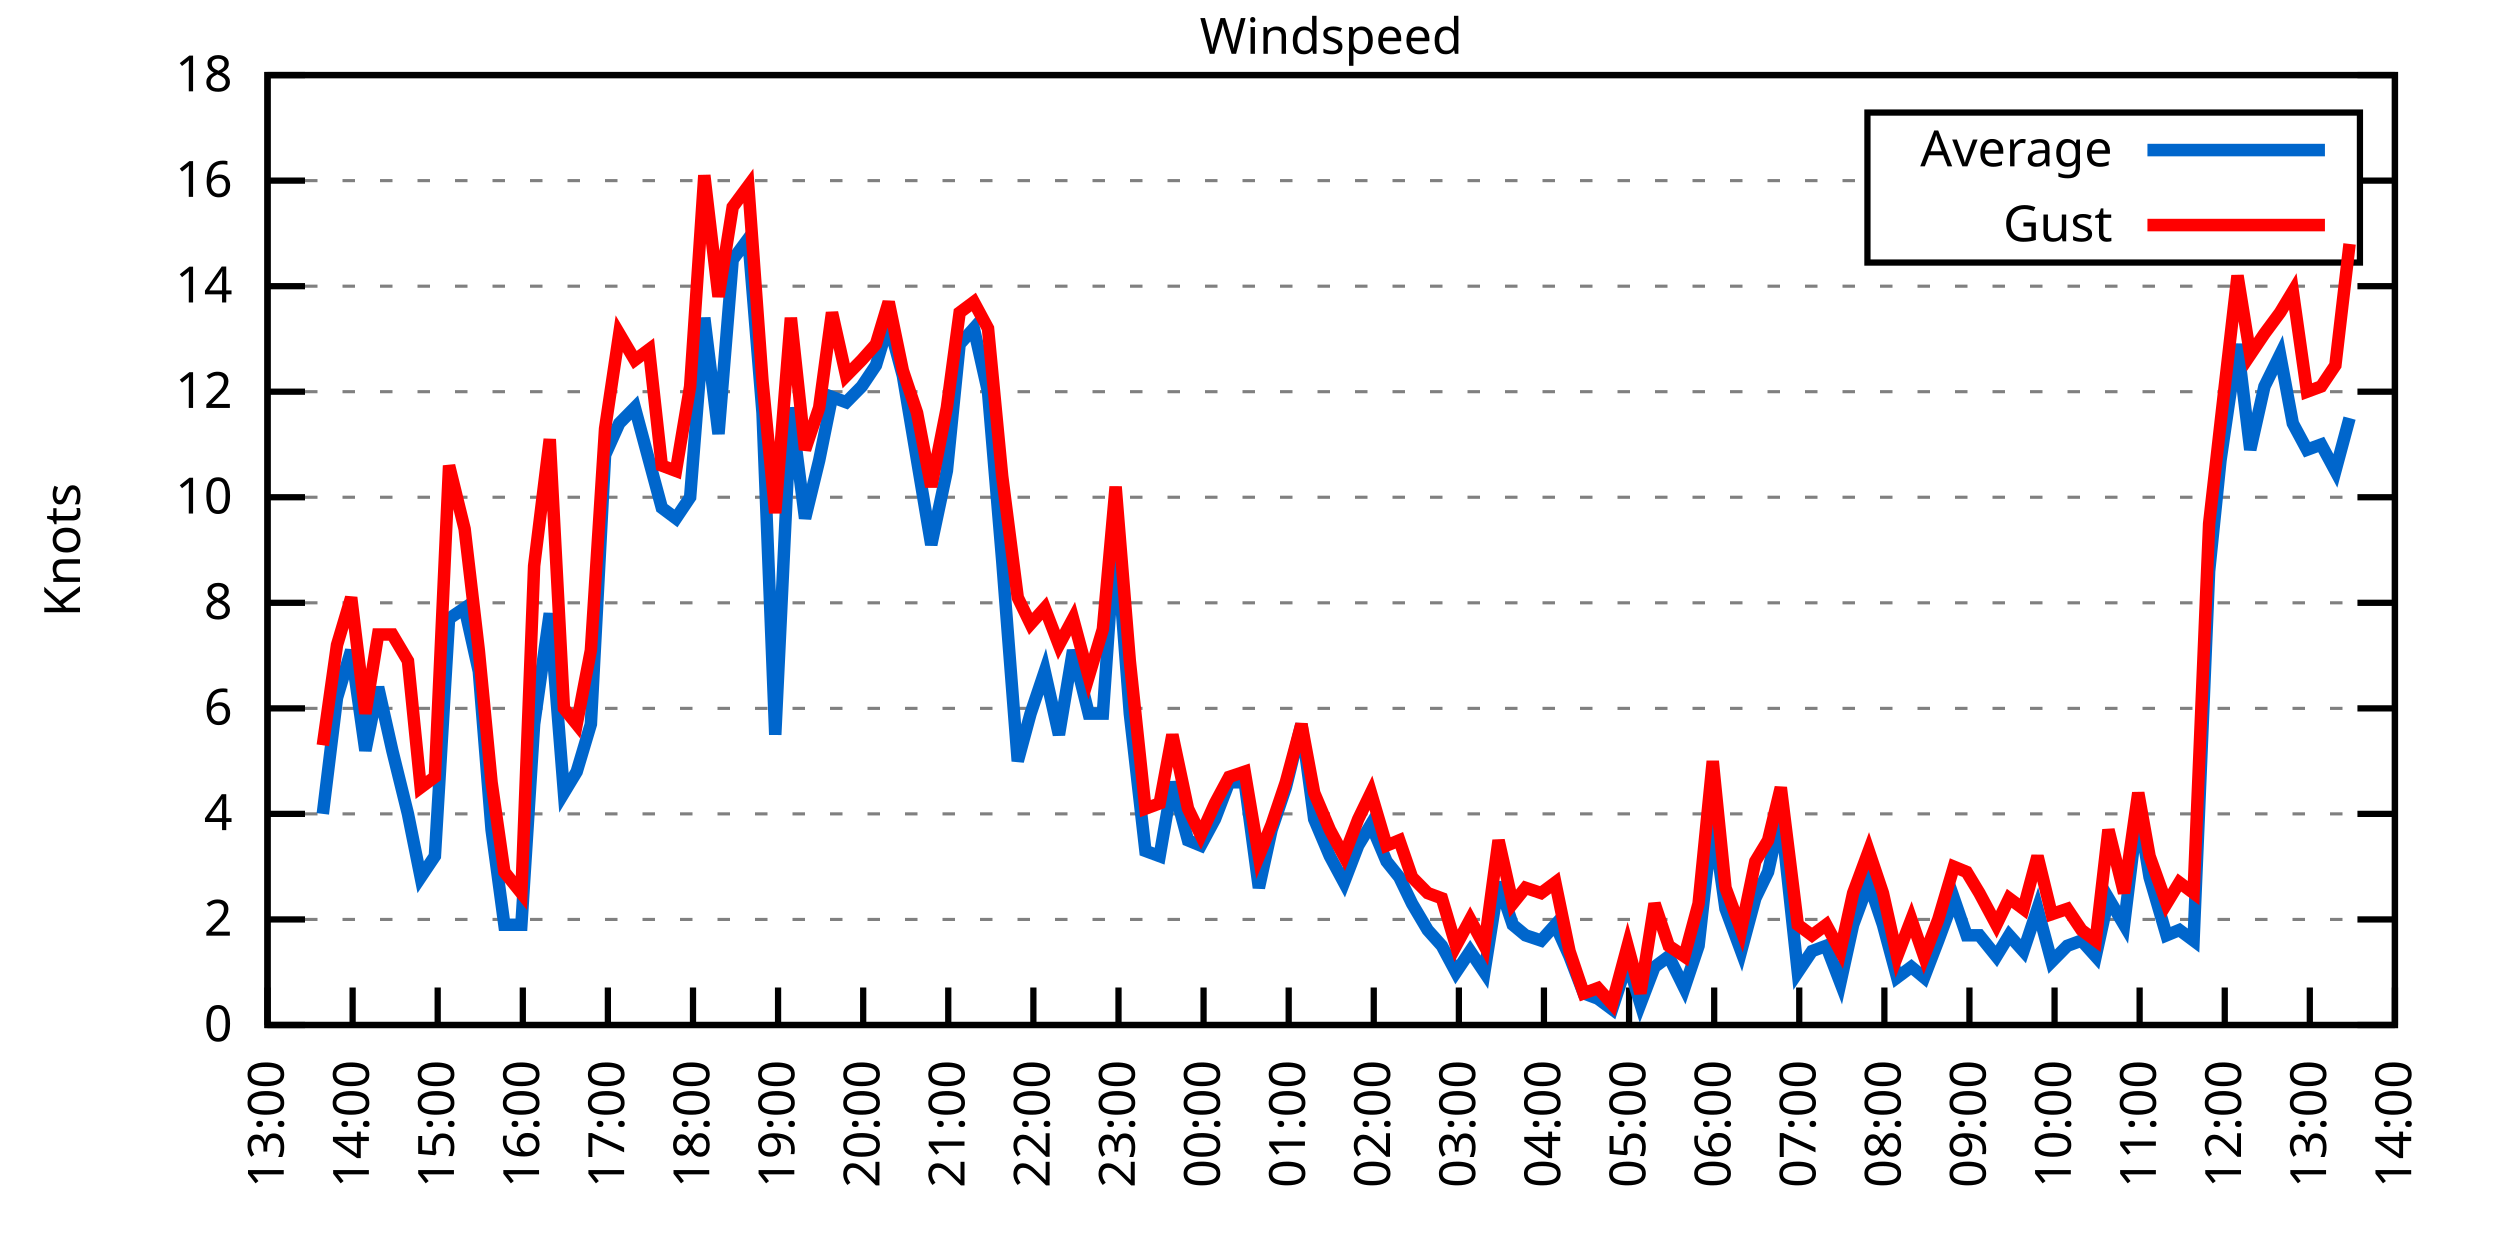
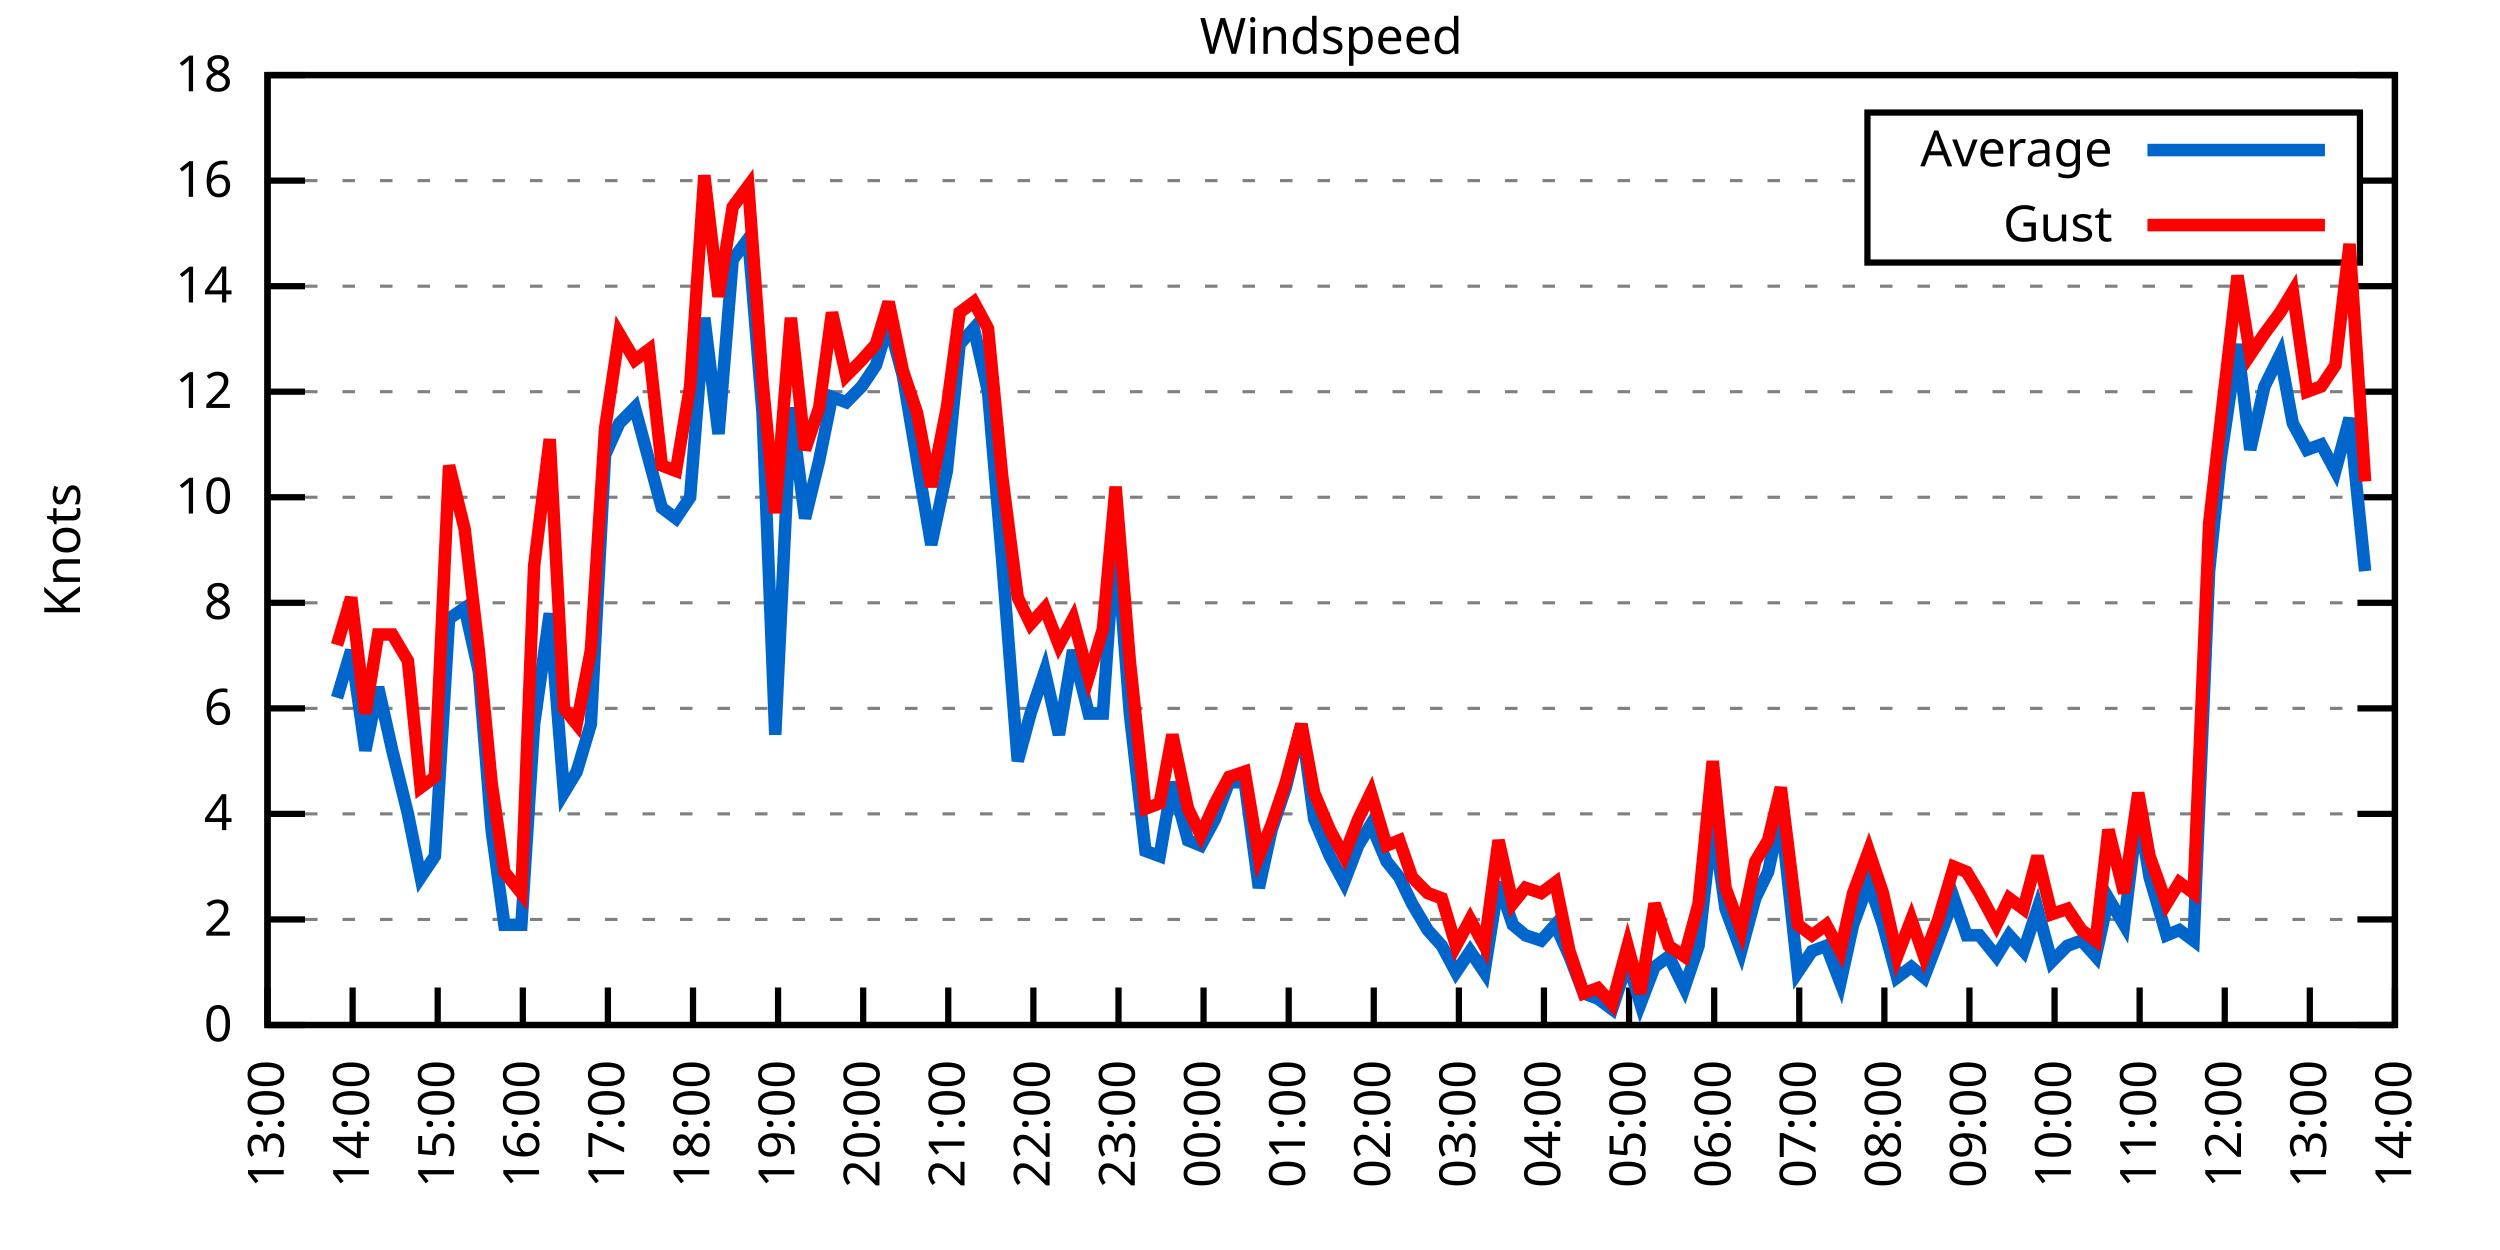
<svg xmlns="http://www.w3.org/2000/svg" xmlns:xlink="http://www.w3.org/1999/xlink" width="400" height="200" viewBox="0 0 400 200">
  <g id="gnuplot_canvas">
    <rect x="0" y="0" width="400" height="200" fill="none" />
    <defs>
      <circle id="gpDot" r="0.5" stroke-width="0.5" stroke="currentColor" />
      <path id="gpPt0" stroke-width="0.333" stroke="currentColor" d="M-1,0 h2 M0,-1 v2" />
      <path id="gpPt1" stroke-width="0.333" stroke="currentColor" d="M-1,-1 L1,1 M1,-1 L-1,1" />
      <path id="gpPt2" stroke-width="0.333" stroke="currentColor" d="M-1,0 L1,0 M0,-1 L0,1 M-1,-1 L1,1 M-1,1 L1,-1" />
      <rect id="gpPt3" stroke-width="0.333" stroke="currentColor" x="-1" y="-1" width="2" height="2" />
      <rect id="gpPt4" stroke-width="0.333" stroke="currentColor" fill="currentColor" x="-1" y="-1" width="2" height="2" />
      <circle id="gpPt5" stroke-width="0.333" stroke="currentColor" cx="0" cy="0" r="1" />
      <use xlink:href="#gpPt5" id="gpPt6" fill="currentColor" stroke="none" />
      <path id="gpPt7" stroke-width="0.333" stroke="currentColor" d="M0,-1.33 L-1.33,0.67 L1.33,0.67 z" />
      <use xlink:href="#gpPt7" id="gpPt8" fill="currentColor" stroke="none" />
      <use xlink:href="#gpPt7" id="gpPt9" stroke="currentColor" transform="rotate(180)" />
      <use xlink:href="#gpPt9" id="gpPt10" fill="currentColor" stroke="none" />
      <use xlink:href="#gpPt3" id="gpPt11" stroke="currentColor" transform="rotate(45)" />
      <use xlink:href="#gpPt11" id="gpPt12" fill="currentColor" stroke="none" />
      <path id="gpPt13" stroke-width="0.333" stroke="currentColor" d="M0,1.330 L1.265,0.411 L0.782,-1.067 L-0.782,-1.076 L-1.265,0.411 z" />
      <use xlink:href="#gpPt13" id="gpPt14" fill="currentColor" stroke="none" />
      <filter id="textbox" filterUnits="objectBoundingBox" x="0" y="0" height="1" width="1">
        <feFlood flood-color="white" flood-opacity="1" result="bgnd" />
        <feComposite in="SourceGraphic" in2="bgnd" operator="atop" />
      </filter>
      <filter id="greybox" filterUnits="objectBoundingBox" x="0" y="0" height="1" width="1">
        <feFlood flood-color="lightgrey" flood-opacity="1" result="grey" />
        <feComposite in="SourceGraphic" in2="grey" operator="atop" />
      </filter>
    </defs>
    <g fill="none" color="white" stroke="currentColor" stroke-width="1.00" stroke-linecap="butt" stroke-linejoin="miter">
</g>
    <g fill="none" color="black" stroke="currentColor" stroke-width="1.00" stroke-linecap="butt" stroke-linejoin="miter">
      <g stroke="none" shape-rendering="crispEdges">
        <polygon fill="rgb(255, 255, 255)" points="42.80,164.00 383.18,164.00 383.18,12.02 42.80,12.02 " />
      </g>
    </g>
    <g fill="none" color="black" stroke="currentColor" stroke-width="1.00" stroke-linecap="butt" stroke-linejoin="miter">
</g>
    <g fill="none" color="black" stroke="black" stroke-width="0.50" stroke-linecap="butt" stroke-linejoin="miter">
</g>
    <g fill="none" color="gray" stroke="currentColor" stroke-width="0.50" stroke-linecap="butt" stroke-linejoin="miter">
      <path stroke="gray" stroke-dasharray="2,4" class="gridline" d="M42.80,164.00 L383.19,164.00  " />
    </g>
    <g fill="none" color="gray" stroke="gray" stroke-width="1.00" stroke-linecap="butt" stroke-linejoin="miter">
</g>
    <g fill="none" color="black" stroke="currentColor" stroke-width="1.00" stroke-linecap="butt" stroke-linejoin="miter">
      <path stroke="black" d="M42.80,164.00 L48.80,164.00 M383.19,164.00 L377.19,164.00  " />
      <g transform="translate(37.20,166.60)" stroke="none" fill="black" font-family="Sans" font-size="8.00" text-anchor="end">
        <text>
          <tspan font-family="Sans"> 0</tspan>
        </text>
      </g>
    </g>
    <g fill="none" color="black" stroke="currentColor" stroke-width="1.00" stroke-linecap="butt" stroke-linejoin="miter">
</g>
    <g fill="none" color="black" stroke="black" stroke-width="0.50" stroke-linecap="butt" stroke-linejoin="miter">
</g>
    <g fill="none" color="gray" stroke="currentColor" stroke-width="0.50" stroke-linecap="butt" stroke-linejoin="miter">
      <path stroke="gray" stroke-dasharray="2,4" class="gridline" d="M42.80,147.11 L383.19,147.11  " />
    </g>
    <g fill="none" color="gray" stroke="gray" stroke-width="1.00" stroke-linecap="butt" stroke-linejoin="miter">
</g>
    <g fill="none" color="black" stroke="currentColor" stroke-width="1.00" stroke-linecap="butt" stroke-linejoin="miter">
      <path stroke="black" d="M42.80,147.11 L48.80,147.11 M383.19,147.11 L377.19,147.11  " />
      <g transform="translate(37.20,149.71)" stroke="none" fill="black" font-family="Sans" font-size="8.00" text-anchor="end">
        <text>
          <tspan font-family="Sans"> 2</tspan>
        </text>
      </g>
    </g>
    <g fill="none" color="black" stroke="currentColor" stroke-width="1.00" stroke-linecap="butt" stroke-linejoin="miter">
</g>
    <g fill="none" color="black" stroke="black" stroke-width="0.50" stroke-linecap="butt" stroke-linejoin="miter">
</g>
    <g fill="none" color="gray" stroke="currentColor" stroke-width="0.50" stroke-linecap="butt" stroke-linejoin="miter">
      <path stroke="gray" stroke-dasharray="2,4" class="gridline" d="M42.80,130.22 L383.19,130.22  " />
    </g>
    <g fill="none" color="gray" stroke="gray" stroke-width="1.00" stroke-linecap="butt" stroke-linejoin="miter">
</g>
    <g fill="none" color="black" stroke="currentColor" stroke-width="1.00" stroke-linecap="butt" stroke-linejoin="miter">
      <path stroke="black" d="M42.80,130.22 L48.80,130.22 M383.19,130.22 L377.19,130.22  " />
      <g transform="translate(37.20,132.82)" stroke="none" fill="black" font-family="Sans" font-size="8.00" text-anchor="end">
        <text>
          <tspan font-family="Sans"> 4</tspan>
        </text>
      </g>
    </g>
    <g fill="none" color="black" stroke="currentColor" stroke-width="1.00" stroke-linecap="butt" stroke-linejoin="miter">
</g>
    <g fill="none" color="black" stroke="black" stroke-width="0.50" stroke-linecap="butt" stroke-linejoin="miter">
</g>
    <g fill="none" color="gray" stroke="currentColor" stroke-width="0.50" stroke-linecap="butt" stroke-linejoin="miter">
      <path stroke="gray" stroke-dasharray="2,4" class="gridline" d="M42.80,113.34 L383.19,113.34  " />
    </g>
    <g fill="none" color="gray" stroke="gray" stroke-width="1.00" stroke-linecap="butt" stroke-linejoin="miter">
</g>
    <g fill="none" color="black" stroke="currentColor" stroke-width="1.00" stroke-linecap="butt" stroke-linejoin="miter">
      <path stroke="black" d="M42.80,113.34 L48.80,113.34 M383.19,113.34 L377.19,113.34  " />
      <g transform="translate(37.20,115.94)" stroke="none" fill="black" font-family="Sans" font-size="8.00" text-anchor="end">
        <text>
          <tspan font-family="Sans"> 6</tspan>
        </text>
      </g>
    </g>
    <g fill="none" color="black" stroke="currentColor" stroke-width="1.00" stroke-linecap="butt" stroke-linejoin="miter">
</g>
    <g fill="none" color="black" stroke="black" stroke-width="0.50" stroke-linecap="butt" stroke-linejoin="miter">
</g>
    <g fill="none" color="gray" stroke="currentColor" stroke-width="0.50" stroke-linecap="butt" stroke-linejoin="miter">
      <path stroke="gray" stroke-dasharray="2,4" class="gridline" d="M42.80,96.45 L383.19,96.45  " />
    </g>
    <g fill="none" color="gray" stroke="gray" stroke-width="1.00" stroke-linecap="butt" stroke-linejoin="miter">
</g>
    <g fill="none" color="black" stroke="currentColor" stroke-width="1.00" stroke-linecap="butt" stroke-linejoin="miter">
      <path stroke="black" d="M42.80,96.45 L48.80,96.45 M383.19,96.45 L377.19,96.45  " />
      <g transform="translate(37.20,99.05)" stroke="none" fill="black" font-family="Sans" font-size="8.00" text-anchor="end">
        <text>
          <tspan font-family="Sans"> 8</tspan>
        </text>
      </g>
    </g>
    <g fill="none" color="black" stroke="currentColor" stroke-width="1.00" stroke-linecap="butt" stroke-linejoin="miter">
</g>
    <g fill="none" color="black" stroke="black" stroke-width="0.50" stroke-linecap="butt" stroke-linejoin="miter">
</g>
    <g fill="none" color="gray" stroke="currentColor" stroke-width="0.50" stroke-linecap="butt" stroke-linejoin="miter">
      <path stroke="gray" stroke-dasharray="2,4" class="gridline" d="M42.80,79.56 L383.19,79.56  " />
    </g>
    <g fill="none" color="gray" stroke="gray" stroke-width="1.00" stroke-linecap="butt" stroke-linejoin="miter">
</g>
    <g fill="none" color="black" stroke="currentColor" stroke-width="1.00" stroke-linecap="butt" stroke-linejoin="miter">
      <path stroke="black" d="M42.80,79.56 L48.80,79.56 M383.19,79.56 L377.19,79.56  " />
      <g transform="translate(37.20,82.16)" stroke="none" fill="black" font-family="Sans" font-size="8.00" text-anchor="end">
        <text>
          <tspan font-family="Sans"> 10</tspan>
        </text>
      </g>
    </g>
    <g fill="none" color="black" stroke="currentColor" stroke-width="1.00" stroke-linecap="butt" stroke-linejoin="miter">
</g>
    <g fill="none" color="black" stroke="black" stroke-width="0.50" stroke-linecap="butt" stroke-linejoin="miter">
</g>
    <g fill="none" color="gray" stroke="currentColor" stroke-width="0.50" stroke-linecap="butt" stroke-linejoin="miter">
      <path stroke="gray" stroke-dasharray="2,4" class="gridline" d="M42.80,62.67 L383.19,62.67  " />
    </g>
    <g fill="none" color="gray" stroke="gray" stroke-width="1.00" stroke-linecap="butt" stroke-linejoin="miter">
</g>
    <g fill="none" color="black" stroke="currentColor" stroke-width="1.00" stroke-linecap="butt" stroke-linejoin="miter">
      <path stroke="black" d="M42.80,62.67 L48.80,62.67 M383.19,62.67 L377.19,62.67  " />
      <g transform="translate(37.20,65.27)" stroke="none" fill="black" font-family="Sans" font-size="8.00" text-anchor="end">
        <text>
          <tspan font-family="Sans"> 12</tspan>
        </text>
      </g>
    </g>
    <g fill="none" color="black" stroke="currentColor" stroke-width="1.00" stroke-linecap="butt" stroke-linejoin="miter">
</g>
    <g fill="none" color="black" stroke="black" stroke-width="0.50" stroke-linecap="butt" stroke-linejoin="miter">
</g>
    <g fill="none" color="gray" stroke="currentColor" stroke-width="0.50" stroke-linecap="butt" stroke-linejoin="miter">
      <path stroke="gray" stroke-dasharray="2,4" class="gridline" d="M42.80,45.79 L383.19,45.79  " />
    </g>
    <g fill="none" color="gray" stroke="gray" stroke-width="1.00" stroke-linecap="butt" stroke-linejoin="miter">
</g>
    <g fill="none" color="black" stroke="currentColor" stroke-width="1.00" stroke-linecap="butt" stroke-linejoin="miter">
      <path stroke="black" d="M42.80,45.79 L48.80,45.79 M383.19,45.79 L377.19,45.79  " />
      <g transform="translate(37.20,48.39)" stroke="none" fill="black" font-family="Sans" font-size="8.00" text-anchor="end">
        <text>
          <tspan font-family="Sans"> 14</tspan>
        </text>
      </g>
    </g>
    <g fill="none" color="black" stroke="currentColor" stroke-width="1.00" stroke-linecap="butt" stroke-linejoin="miter">
</g>
    <g fill="none" color="black" stroke="black" stroke-width="0.50" stroke-linecap="butt" stroke-linejoin="miter">
</g>
    <g fill="none" color="gray" stroke="currentColor" stroke-width="0.50" stroke-linecap="butt" stroke-linejoin="miter">
      <path stroke="gray" stroke-dasharray="2,4" class="gridline" d="M42.80,28.90 L298.79,28.90 M377.59,28.90 L383.19,28.90  " />
    </g>
    <g fill="none" color="gray" stroke="gray" stroke-width="1.00" stroke-linecap="butt" stroke-linejoin="miter">
</g>
    <g fill="none" color="black" stroke="currentColor" stroke-width="1.00" stroke-linecap="butt" stroke-linejoin="miter">
      <path stroke="black" d="M42.80,28.90 L48.80,28.90 M383.19,28.90 L377.19,28.90  " />
      <g transform="translate(37.20,31.50)" stroke="none" fill="black" font-family="Sans" font-size="8.00" text-anchor="end">
        <text>
          <tspan font-family="Sans"> 16</tspan>
        </text>
      </g>
    </g>
    <g fill="none" color="black" stroke="currentColor" stroke-width="1.00" stroke-linecap="butt" stroke-linejoin="miter">
</g>
    <g fill="none" color="black" stroke="black" stroke-width="0.50" stroke-linecap="butt" stroke-linejoin="miter">
</g>
    <g fill="none" color="gray" stroke="currentColor" stroke-width="0.50" stroke-linecap="butt" stroke-linejoin="miter">
      <path stroke="gray" stroke-dasharray="2,4" class="gridline" d="M42.80,12.01 L383.19,12.01  " />
    </g>
    <g fill="none" color="gray" stroke="gray" stroke-width="1.00" stroke-linecap="butt" stroke-linejoin="miter">
</g>
    <g fill="none" color="black" stroke="currentColor" stroke-width="1.00" stroke-linecap="butt" stroke-linejoin="miter">
      <path stroke="black" d="M42.80,12.01 L48.80,12.01 M383.19,12.01 L377.19,12.01  " />
      <g transform="translate(37.20,14.61)" stroke="none" fill="black" font-family="Sans" font-size="8.00" text-anchor="end">
        <text>
          <tspan font-family="Sans"> 18</tspan>
        </text>
      </g>
    </g>
    <g fill="none" color="black" stroke="currentColor" stroke-width="1.00" stroke-linecap="butt" stroke-linejoin="miter">
      <path stroke="black" d="M42.80,164.00 L42.80,158.00  " />
      <g transform="translate(45.40,169.60) rotate(270.00)" stroke="none" fill="black" font-family="Sans" font-size="8.00" text-anchor="end">
        <text>
          <tspan font-family="Sans">13:00</tspan>
        </text>
      </g>
    </g>
    <g fill="none" color="black" stroke="currentColor" stroke-width="1.00" stroke-linecap="butt" stroke-linejoin="miter">
      <path stroke="black" d="M56.42,164.00 L56.42,158.00  " />
      <g transform="translate(59.02,169.60) rotate(270.00)" stroke="none" fill="black" font-family="Sans" font-size="8.00" text-anchor="end">
        <text>
          <tspan font-family="Sans">14:00</tspan>
        </text>
      </g>
    </g>
    <g fill="none" color="black" stroke="currentColor" stroke-width="1.00" stroke-linecap="butt" stroke-linejoin="miter">
      <path stroke="black" d="M70.03,164.00 L70.03,158.00  " />
      <g transform="translate(72.63,169.60) rotate(270.00)" stroke="none" fill="black" font-family="Sans" font-size="8.00" text-anchor="end">
        <text>
          <tspan font-family="Sans">15:00</tspan>
        </text>
      </g>
    </g>
    <g fill="none" color="black" stroke="currentColor" stroke-width="1.00" stroke-linecap="butt" stroke-linejoin="miter">
      <path stroke="black" d="M83.65,164.00 L83.65,158.00  " />
      <g transform="translate(86.25,169.60) rotate(270.00)" stroke="none" fill="black" font-family="Sans" font-size="8.00" text-anchor="end">
        <text>
          <tspan font-family="Sans">16:00</tspan>
        </text>
      </g>
    </g>
    <g fill="none" color="black" stroke="currentColor" stroke-width="1.00" stroke-linecap="butt" stroke-linejoin="miter">
      <path stroke="black" d="M97.26,164.00 L97.26,158.00  " />
      <g transform="translate(99.86,169.60) rotate(270.00)" stroke="none" fill="black" font-family="Sans" font-size="8.00" text-anchor="end">
        <text>
          <tspan font-family="Sans">17:00</tspan>
        </text>
      </g>
    </g>
    <g fill="none" color="black" stroke="currentColor" stroke-width="1.00" stroke-linecap="butt" stroke-linejoin="miter">
      <path stroke="black" d="M110.88,164.00 L110.88,158.00  " />
      <g transform="translate(113.48,169.60) rotate(270.00)" stroke="none" fill="black" font-family="Sans" font-size="8.00" text-anchor="end">
        <text>
          <tspan font-family="Sans">18:00</tspan>
        </text>
      </g>
    </g>
    <g fill="none" color="black" stroke="currentColor" stroke-width="1.00" stroke-linecap="butt" stroke-linejoin="miter">
      <path stroke="black" d="M124.49,164.00 L124.49,158.00  " />
      <g transform="translate(127.09,169.60) rotate(270.00)" stroke="none" fill="black" font-family="Sans" font-size="8.00" text-anchor="end">
        <text>
          <tspan font-family="Sans">19:00</tspan>
        </text>
      </g>
    </g>
    <g fill="none" color="black" stroke="currentColor" stroke-width="1.00" stroke-linecap="butt" stroke-linejoin="miter">
      <path stroke="black" d="M138.11,164.00 L138.11,158.00  " />
      <g transform="translate(140.71,169.60) rotate(270.00)" stroke="none" fill="black" font-family="Sans" font-size="8.00" text-anchor="end">
        <text>
          <tspan font-family="Sans">20:00</tspan>
        </text>
      </g>
    </g>
    <g fill="none" color="black" stroke="currentColor" stroke-width="1.00" stroke-linecap="butt" stroke-linejoin="miter">
      <path stroke="black" d="M151.72,164.00 L151.72,158.00  " />
      <g transform="translate(154.32,169.60) rotate(270.00)" stroke="none" fill="black" font-family="Sans" font-size="8.00" text-anchor="end">
        <text>
          <tspan font-family="Sans">21:00</tspan>
        </text>
      </g>
    </g>
    <g fill="none" color="black" stroke="currentColor" stroke-width="1.00" stroke-linecap="butt" stroke-linejoin="miter">
      <path stroke="black" d="M165.34,164.00 L165.34,158.00  " />
      <g transform="translate(167.94,169.60) rotate(270.00)" stroke="none" fill="black" font-family="Sans" font-size="8.00" text-anchor="end">
        <text>
          <tspan font-family="Sans">22:00</tspan>
        </text>
      </g>
    </g>
    <g fill="none" color="black" stroke="currentColor" stroke-width="1.00" stroke-linecap="butt" stroke-linejoin="miter">
      <path stroke="black" d="M178.96,164.00 L178.96,158.00  " />
      <g transform="translate(181.56,169.60) rotate(270.00)" stroke="none" fill="black" font-family="Sans" font-size="8.00" text-anchor="end">
        <text>
          <tspan font-family="Sans">23:00</tspan>
        </text>
      </g>
    </g>
    <g fill="none" color="black" stroke="currentColor" stroke-width="1.00" stroke-linecap="butt" stroke-linejoin="miter">
      <path stroke="black" d="M192.57,164.00 L192.57,158.00  " />
      <g transform="translate(195.17,169.60) rotate(270.00)" stroke="none" fill="black" font-family="Sans" font-size="8.00" text-anchor="end">
        <text>
          <tspan font-family="Sans">00:00</tspan>
        </text>
      </g>
    </g>
    <g fill="none" color="black" stroke="currentColor" stroke-width="1.00" stroke-linecap="butt" stroke-linejoin="miter">
      <path stroke="black" d="M206.19,164.00 L206.19,158.00  " />
      <g transform="translate(208.79,169.60) rotate(270.00)" stroke="none" fill="black" font-family="Sans" font-size="8.00" text-anchor="end">
        <text>
          <tspan font-family="Sans">01:00</tspan>
        </text>
      </g>
    </g>
    <g fill="none" color="black" stroke="currentColor" stroke-width="1.00" stroke-linecap="butt" stroke-linejoin="miter">
      <path stroke="black" d="M219.80,164.00 L219.80,158.00  " />
      <g transform="translate(222.40,169.60) rotate(270.00)" stroke="none" fill="black" font-family="Sans" font-size="8.00" text-anchor="end">
        <text>
          <tspan font-family="Sans">02:00</tspan>
        </text>
      </g>
    </g>
    <g fill="none" color="black" stroke="currentColor" stroke-width="1.00" stroke-linecap="butt" stroke-linejoin="miter">
      <path stroke="black" d="M233.42,164.00 L233.42,158.00  " />
      <g transform="translate(236.02,169.60) rotate(270.00)" stroke="none" fill="black" font-family="Sans" font-size="8.00" text-anchor="end">
        <text>
          <tspan font-family="Sans">03:00</tspan>
        </text>
      </g>
    </g>
    <g fill="none" color="black" stroke="currentColor" stroke-width="1.00" stroke-linecap="butt" stroke-linejoin="miter">
      <path stroke="black" d="M247.03,164.00 L247.03,158.00  " />
      <g transform="translate(249.63,169.60) rotate(270.00)" stroke="none" fill="black" font-family="Sans" font-size="8.00" text-anchor="end">
        <text>
          <tspan font-family="Sans">04:00</tspan>
        </text>
      </g>
    </g>
    <g fill="none" color="black" stroke="currentColor" stroke-width="1.00" stroke-linecap="butt" stroke-linejoin="miter">
      <path stroke="black" d="M260.65,164.00 L260.65,158.00  " />
      <g transform="translate(263.25,169.60) rotate(270.00)" stroke="none" fill="black" font-family="Sans" font-size="8.00" text-anchor="end">
        <text>
          <tspan font-family="Sans">05:00</tspan>
        </text>
      </g>
    </g>
    <g fill="none" color="black" stroke="currentColor" stroke-width="1.00" stroke-linecap="butt" stroke-linejoin="miter">
      <path stroke="black" d="M274.27,164.00 L274.27,158.00  " />
      <g transform="translate(276.87,169.60) rotate(270.00)" stroke="none" fill="black" font-family="Sans" font-size="8.00" text-anchor="end">
        <text>
          <tspan font-family="Sans">06:00</tspan>
        </text>
      </g>
    </g>
    <g fill="none" color="black" stroke="currentColor" stroke-width="1.00" stroke-linecap="butt" stroke-linejoin="miter">
      <path stroke="black" d="M287.88,164.00 L287.88,158.00  " />
      <g transform="translate(290.48,169.60) rotate(270.00)" stroke="none" fill="black" font-family="Sans" font-size="8.00" text-anchor="end">
        <text>
          <tspan font-family="Sans">07:00</tspan>
        </text>
      </g>
    </g>
    <g fill="none" color="black" stroke="currentColor" stroke-width="1.00" stroke-linecap="butt" stroke-linejoin="miter">
      <path stroke="black" d="M301.50,164.00 L301.50,158.00  " />
      <g transform="translate(304.10,169.60) rotate(270.00)" stroke="none" fill="black" font-family="Sans" font-size="8.00" text-anchor="end">
        <text>
          <tspan font-family="Sans">08:00</tspan>
        </text>
      </g>
    </g>
    <g fill="none" color="black" stroke="currentColor" stroke-width="1.00" stroke-linecap="butt" stroke-linejoin="miter">
      <path stroke="black" d="M315.11,164.00 L315.11,158.00  " />
      <g transform="translate(317.71,169.60) rotate(270.00)" stroke="none" fill="black" font-family="Sans" font-size="8.00" text-anchor="end">
        <text>
          <tspan font-family="Sans">09:00</tspan>
        </text>
      </g>
    </g>
    <g fill="none" color="black" stroke="currentColor" stroke-width="1.00" stroke-linecap="butt" stroke-linejoin="miter">
      <path stroke="black" d="M328.73,164.00 L328.73,158.00  " />
      <g transform="translate(331.33,169.60) rotate(270.00)" stroke="none" fill="black" font-family="Sans" font-size="8.00" text-anchor="end">
        <text>
          <tspan font-family="Sans">10:00</tspan>
        </text>
      </g>
    </g>
    <g fill="none" color="black" stroke="currentColor" stroke-width="1.00" stroke-linecap="butt" stroke-linejoin="miter">
      <path stroke="black" d="M342.34,164.00 L342.34,158.00  " />
      <g transform="translate(344.94,169.60) rotate(270.00)" stroke="none" fill="black" font-family="Sans" font-size="8.00" text-anchor="end">
        <text>
          <tspan font-family="Sans">11:00</tspan>
        </text>
      </g>
    </g>
    <g fill="none" color="black" stroke="currentColor" stroke-width="1.00" stroke-linecap="butt" stroke-linejoin="miter">
      <path stroke="black" d="M355.96,164.00 L355.96,158.00  " />
      <g transform="translate(358.56,169.60) rotate(270.00)" stroke="none" fill="black" font-family="Sans" font-size="8.00" text-anchor="end">
        <text>
          <tspan font-family="Sans">12:00</tspan>
        </text>
      </g>
    </g>
    <g fill="none" color="black" stroke="currentColor" stroke-width="1.00" stroke-linecap="butt" stroke-linejoin="miter">
      <path stroke="black" d="M369.57,164.00 L369.57,158.00  " />
      <g transform="translate(372.17,169.60) rotate(270.00)" stroke="none" fill="black" font-family="Sans" font-size="8.00" text-anchor="end">
        <text>
          <tspan font-family="Sans">13:00</tspan>
        </text>
      </g>
    </g>
    <g fill="none" color="black" stroke="currentColor" stroke-width="1.00" stroke-linecap="butt" stroke-linejoin="miter">
      <path stroke="black" d="M383.19,164.00 L383.19,158.00  " />
      <g transform="translate(385.79,169.60) rotate(270.00)" stroke="none" fill="black" font-family="Sans" font-size="8.00" text-anchor="end">
        <text>
          <tspan font-family="Sans">14:00</tspan>
        </text>
      </g>
    </g>
    <g fill="none" color="black" stroke="currentColor" stroke-width="1.00" stroke-linecap="butt" stroke-linejoin="miter">
</g>
    <g fill="none" color="black" stroke="currentColor" stroke-width="1.00" stroke-linecap="butt" stroke-linejoin="miter">
      <path stroke="black" d="M42.80,12.01 L42.80,164.00 L383.19,164.00 L383.19,12.01 L42.80,12.01 Z  " />
    </g>
    <g fill="none" color="black" stroke="currentColor" stroke-width="1.00" stroke-linecap="butt" stroke-linejoin="miter">
</g>
    <g fill="none" color="black" stroke="currentColor" stroke-width="1.00" stroke-linecap="butt" stroke-linejoin="miter">
      <path stroke="black" d="M298.79,42.01 L298.79,18.01 L377.59,18.01 L377.59,42.01 L298.79,42.01 Z  " />
    </g>
    <g id="Windspeed_plot_1">
      <g fill="none" color="white" stroke="black" stroke-width="2.00" stroke-linecap="butt" stroke-linejoin="miter">
</g>
      <g fill="none" color="black" stroke="currentColor" stroke-width="2.00" stroke-linecap="butt" stroke-linejoin="miter">
        <g transform="translate(337.99,26.61)" stroke="none" fill="black" font-family="Sans" font-size="8.00" text-anchor="end">
          <text>
            <tspan font-family="Sans">Average</tspan>
          </text>
        </g>
      </g>
      <g fill="none" color="black" stroke="currentColor" stroke-width="2.00" stroke-linecap="butt" stroke-linejoin="miter">
-         <path stroke="rgb(  0, 102, 204)" d="M343.59,24.01 L371.99,24.01 M51.65,130.22 L53.92,111.65 L56.19,104.05 L58.46,120.09 L60.50,109.96 L62.77,120.09   L65.27,130.22 L67.31,140.36 L69.58,136.98 L71.85,98.98 L74.34,97.29 L76.61,107.43 L78.65,132.76 L80.70,147.96   L83.42,147.96 L85.46,115.87 L87.96,98.14 L90.23,126.85 L92.27,123.47 L94.54,115.87 L96.81,72.81 L99.08,67.74   L101.57,65.21 L103.84,73.65 L105.89,81.25 L108.15,82.94 L110.42,79.56 L112.69,50.85 L114.96,69.43 L117.23,41.56   L119.73,38.19 L122.00,66.05 L124.04,117.56 L126.54,65.21 L128.81,82.94 L131.07,73.65 L133.12,63.52 L135.39,64.36   L137.88,61.83 L140.15,58.45 L142.19,51.70 L144.46,60.14 L146.73,73.65 L149.00,87.16 L151.50,75.34 L153.54,55.07   L155.81,52.54 L158.08,62.67 L160.35,89.69 L162.84,121.78 L164.89,114.18 L167.16,107.43 L169.43,117.56 L171.69,104.05   L174.19,114.18 L176.46,114.18 L178.50,84.63 L180.77,114.18 L183.27,136.14 L185.54,136.98 L187.58,125.16 L190.08,134.45   L192.12,135.29 L194.39,131.07 L196.66,125.16 L199.15,125.16 L201.42,142.05 L203.46,132.76 L205.73,126.00 L208.23,115.87   L210.27,131.07 L212.77,136.98 L215.04,141.20 L217.31,135.29 L219.35,131.91 L221.85,137.82 L223.89,140.36 L225.93,144.58   L228.43,148.80 L230.70,151.33 L232.96,155.56 L235.23,152.18 L237.50,155.56 L239.77,141.20 L242.04,147.96 L244.08,149.65   L246.58,150.49 L248.85,147.96 L251.12,153.02 L253.39,158.93 L255.66,159.78 L257.93,161.47 L260.42,153.87 L262.47,160.62   L264.73,154.71 L267.00,153.02 L269.50,158.09 L271.77,151.33 L274.04,131.07 L276.08,145.42 L278.58,152.18 L280.85,143.73   L282.89,139.51 L284.93,130.22 L287.65,155.56 L289.92,152.18 L292.19,151.33 L294.46,157.24 L296.50,147.96 L299.00,141.20   L301.27,147.96 L303.54,156.40 L305.81,154.71 L307.85,156.40 L310.12,150.49 L312.62,143.73 L314.66,149.65 L316.70,149.65   L319.42,153.02 L321.47,149.65 L323.74,152.18 L326.00,145.42 L328.27,153.87 L330.77,151.33 L333.04,150.49 L335.31,153.02   L337.35,143.73 L339.85,147.96 L342.12,129.38 L343.93,140.36 L346.65,149.65 L348.70,148.80 L350.97,150.49 L353.46,91.38   L355.28,73.65 L358.00,55.07 L360.04,71.96 L362.31,61.83 L364.81,56.76 L366.85,67.74 L369.12,71.96 L371.39,71.12   L373.66,75.34 L375.93,66.90  " />
+         <path stroke="rgb(  0, 102, 204)" d="M343.59,24.01 L371.99,24.01 M53.92,111.65 L56.19,104.05 L58.46,120.09 L60.50,109.96 L62.77,120.09 L65.27,130.22   L67.31,140.36 L69.58,136.98 L71.85,98.98 L74.34,97.29 L76.61,107.43 L78.65,132.76 L80.70,147.96 L83.42,147.96   L85.46,115.87 L87.96,98.14 L90.23,126.85 L92.27,123.47 L94.54,115.87 L96.81,72.81 L99.08,67.74 L101.57,65.21   L103.84,73.65 L105.89,81.25 L108.15,82.94 L110.42,79.56 L112.69,50.85 L114.96,69.43 L117.23,41.56 L119.73,38.19   L122.00,66.05 L124.04,117.56 L126.54,65.21 L128.81,82.94 L131.07,73.65 L133.12,63.52 L135.39,64.36 L137.88,61.83   L140.15,58.45 L142.19,51.70 L144.46,60.14 L146.73,73.65 L149.00,87.16 L151.50,75.34 L153.54,55.07 L155.81,52.54   L158.08,62.67 L160.35,89.69 L162.84,121.78 L164.89,114.18 L167.16,107.43 L169.43,117.56 L171.69,104.05 L174.19,114.18   L176.46,114.18 L178.50,84.63 L180.77,114.18 L183.27,136.14 L185.54,136.98 L187.58,125.16 L190.08,134.45 L192.12,135.29   L194.39,131.07 L196.66,125.16 L199.15,125.16 L201.42,142.05 L203.46,132.76 L205.73,126.00 L208.23,115.87 L210.27,131.07   L212.77,136.98 L215.04,141.20 L217.31,135.29 L219.35,131.91 L221.85,137.82 L223.89,140.36 L225.93,144.58 L228.43,148.80   L230.70,151.33 L232.96,155.56 L235.23,152.18 L237.50,155.56 L239.77,141.20 L242.04,147.96 L244.08,149.65 L246.58,150.49   L248.85,147.96 L251.12,153.02 L253.39,158.93 L255.66,159.78 L257.93,161.47 L260.42,153.87 L262.47,160.62 L264.73,154.71   L267.00,153.02 L269.50,158.09 L271.77,151.33 L274.04,131.07 L276.08,145.42 L278.58,152.18 L280.85,143.73 L282.89,139.51   L284.93,130.22 L287.65,155.56 L289.92,152.18 L292.19,151.33 L294.46,157.24 L296.50,147.96 L299.00,141.20 L301.27,147.96   L303.54,156.40 L305.81,154.71 L307.85,156.40 L310.12,150.49 L312.62,143.73 L314.66,149.65 L316.70,149.65 L319.42,153.02   L321.47,149.65 L323.74,152.18 L326.00,145.42 L328.27,153.87 L330.77,151.33 L333.04,150.49 L335.31,153.02 L337.35,143.73   L339.85,147.96 L342.12,129.38 L343.93,140.36 L346.65,149.65 L348.70,148.80 L350.97,150.49 L353.46,91.38 L355.28,73.65   L358.00,55.07 L360.04,71.96 L362.31,61.83 L364.81,56.76 L366.85,67.74 L369.12,71.96 L371.39,71.12 L373.66,75.34   L375.93,66.90 L378.42,91.38  " />
      </g>
    </g>
    <g id="Windspeed_plot_2">
      <g fill="none" color="black" stroke="currentColor" stroke-width="2.00" stroke-linecap="butt" stroke-linejoin="miter">
        <g transform="translate(337.99,38.61)" stroke="none" fill="black" font-family="Sans" font-size="8.00" text-anchor="end">
          <text>
            <tspan font-family="Sans">Gust</tspan>
          </text>
        </g>
      </g>
      <g fill="none" color="black" stroke="currentColor" stroke-width="2.00" stroke-linecap="butt" stroke-linejoin="miter">
-         <path stroke="rgb(255,   0,   0)" d="M343.59,36.01 L371.99,36.01 M51.65,119.25 L53.92,103.20 L56.19,95.60 L58.46,114.18 L60.50,101.52 L62.77,101.52   L65.27,105.74 L67.31,126.00 L69.58,124.31 L71.85,74.49 L74.34,84.63 L76.61,104.05 L78.65,125.16 L80.70,139.51   L83.42,142.89 L85.46,90.54 L87.96,70.27 L90.23,113.34 L92.27,115.87 L94.54,104.05 L96.81,68.58 L99.08,53.39   L101.57,57.61 L103.84,55.92 L105.89,74.49 L108.15,75.34 L110.42,61.83 L112.69,28.05 L114.96,47.47 L117.23,33.12   L119.73,29.74 L122.00,60.98 L124.04,82.09 L126.54,50.85 L128.81,71.96 L131.07,65.21 L133.12,50.01 L135.39,60.14   L137.88,57.61 L140.15,55.07 L142.19,48.32 L144.46,59.30 L146.73,66.05 L149.00,77.87 L151.50,65.21 L153.54,50.01   L155.81,48.32 L158.08,52.54 L160.35,76.18 L162.84,95.60 L164.89,99.83 L167.16,97.29 L169.43,103.20 L171.69,98.98   L174.19,108.27 L176.46,100.67 L178.50,77.87 L180.77,105.74 L183.27,129.38 L185.54,128.54 L187.58,117.56 L190.08,129.38   L192.12,133.60 L194.39,128.54 L196.66,124.31 L199.15,123.47 L201.42,136.98 L203.46,131.91 L205.73,125.16 L208.23,115.87   L210.27,126.85 L212.77,132.76 L215.04,136.98 L217.31,131.07 L219.35,126.85 L221.85,135.29 L223.89,134.45 L225.93,140.36   L228.43,142.89 L230.70,143.73 L232.96,151.33 L235.23,147.11 L237.50,151.33 L239.77,134.45 L242.04,144.58 L244.08,142.05   L246.58,142.89 L248.85,141.20 L251.12,152.18 L253.39,158.93 L255.66,158.09 L257.93,160.62 L260.42,151.33 L262.47,158.93   L264.73,144.58 L267.00,151.33 L269.50,153.02 L271.77,144.58 L274.04,121.78 L276.08,142.05 L278.58,148.80 L280.85,137.82   L282.89,134.45 L284.93,126.00 L287.65,147.96 L289.92,149.65 L292.19,147.96 L294.46,152.18 L296.50,142.89 L299.00,136.14   L301.27,142.89 L303.54,153.02 L305.81,147.11 L307.85,153.02 L310.12,147.11 L312.62,138.67 L314.66,139.51 L316.70,142.89   L319.42,147.96 L321.47,143.73 L323.74,145.42 L326.00,136.98 L328.27,146.27 L330.77,145.42 L333.04,148.80 L335.31,150.49   L337.35,132.76 L339.85,142.89 L342.12,126.85 L343.93,136.98 L346.65,144.58 L348.70,141.20 L350.97,142.89 L353.46,83.78   L355.28,67.74 L358.00,44.10 L360.04,56.76 L362.31,53.39 L364.81,50.01 L366.85,46.63 L369.12,62.67 L371.39,61.83   L373.66,58.45 L375.93,39.03  " />
+         <path stroke="rgb(255,   0,   0)" d="M343.59,36.01 L371.99,36.01 M53.92,103.20 L56.19,95.60 L58.46,114.18 L60.50,101.52 L62.77,101.52 L65.27,105.74   L67.31,126.00 L69.58,124.31 L71.85,74.49 L74.34,84.63 L76.61,104.05 L78.65,125.16 L80.70,139.51 L83.42,142.89   L85.46,90.54 L87.96,70.27 L90.23,113.34 L92.27,115.87 L94.54,104.05 L96.81,68.58 L99.08,53.39 L101.57,57.61   L103.84,55.92 L105.89,74.49 L108.15,75.34 L110.42,61.83 L112.69,28.05 L114.96,47.47 L117.23,33.12 L119.73,29.74   L122.00,60.98 L124.04,82.09 L126.54,50.85 L128.81,71.96 L131.07,65.21 L133.12,50.01 L135.39,60.14 L137.88,57.61   L140.15,55.07 L142.19,48.32 L144.46,59.30 L146.73,66.05 L149.00,77.87 L151.50,65.21 L153.54,50.01 L155.81,48.32   L158.08,52.54 L160.35,76.18 L162.84,95.60 L164.89,99.83 L167.16,97.29 L169.43,103.20 L171.69,98.98 L174.19,108.27   L176.46,100.67 L178.50,77.87 L180.77,105.74 L183.27,129.38 L185.54,128.54 L187.58,117.56 L190.08,129.38 L192.12,133.60   L194.39,128.54 L196.66,124.31 L199.15,123.47 L201.42,136.98 L203.46,131.91 L205.73,125.16 L208.23,115.87 L210.27,126.85   L212.77,132.76 L215.04,136.98 L217.31,131.07 L219.35,126.85 L221.85,135.29 L223.89,134.45 L225.93,140.36 L228.43,142.89   L230.70,143.73 L232.96,151.33 L235.23,147.11 L237.50,151.33 L239.77,134.45 L242.04,144.58 L244.08,142.05 L246.58,142.89   L248.85,141.20 L251.12,152.18 L253.39,158.93 L255.66,158.09 L257.93,160.62 L260.42,151.33 L262.47,158.93 L264.73,144.58   L267.00,151.33 L269.50,153.02 L271.77,144.58 L274.04,121.78 L276.08,142.05 L278.58,148.80 L280.85,137.82 L282.89,134.45   L284.93,126.00 L287.65,147.96 L289.92,149.65 L292.19,147.96 L294.46,152.18 L296.50,142.89 L299.00,136.14 L301.27,142.89   L303.54,153.02 L305.81,147.11 L307.85,153.02 L310.12,147.11 L312.62,138.67 L314.66,139.51 L316.70,142.89 L319.42,147.96   L321.47,143.73 L323.74,145.42 L326.00,136.98 L328.27,146.27 L330.77,145.42 L333.04,148.80 L335.31,150.49 L337.35,132.76   L339.85,142.89 L342.12,126.85 L343.93,136.98 L346.65,144.58 L348.70,141.20 L350.97,142.89 L353.46,83.78 L355.28,67.74   L358.00,44.10 L360.04,56.76 L362.31,53.39 L364.81,50.01 L366.85,46.63 L369.12,62.67 L371.39,61.83 L373.66,58.45   L375.93,39.03 L378.42,77.03  " />
      </g>
    </g>
    <g fill="none" color="black" stroke="currentColor" stroke-width="2.00" stroke-linecap="butt" stroke-linejoin="miter">
</g>
    <g fill="none" color="black" stroke="black" stroke-width="1.00" stroke-linecap="butt" stroke-linejoin="miter">
</g>
    <g fill="none" color="black" stroke="currentColor" stroke-width="1.00" stroke-linecap="butt" stroke-linejoin="miter">
      <path stroke="black" d="M42.80,12.01 L42.80,164.00 L383.19,164.00 L383.19,12.01 L42.80,12.01 Z  " />
      <g transform="translate(12.80,88.01) rotate(270.00)" stroke="none" fill="black" font-family="Sans" font-size="8.00" text-anchor="middle">
        <text>
          <tspan font-family="Sans">Knots</tspan>
        </text>
      </g>
    </g>
    <g fill="none" color="black" stroke="currentColor" stroke-width="1.00" stroke-linecap="butt" stroke-linejoin="miter">
</g>
    <g fill="none" color="black" stroke="currentColor" stroke-width="1.00" stroke-linecap="butt" stroke-linejoin="miter">
      <g transform="translate(212.99,8.61)" stroke="none" fill="black" font-family="Sans" font-size="8.00" text-anchor="middle">
        <text>
          <tspan font-family="Sans">Windspeed</tspan>
        </text>
      </g>
    </g>
    <g fill="none" color="black" stroke="currentColor" stroke-width="1.00" stroke-linecap="butt" stroke-linejoin="miter">
</g>
  </g>
</svg>
